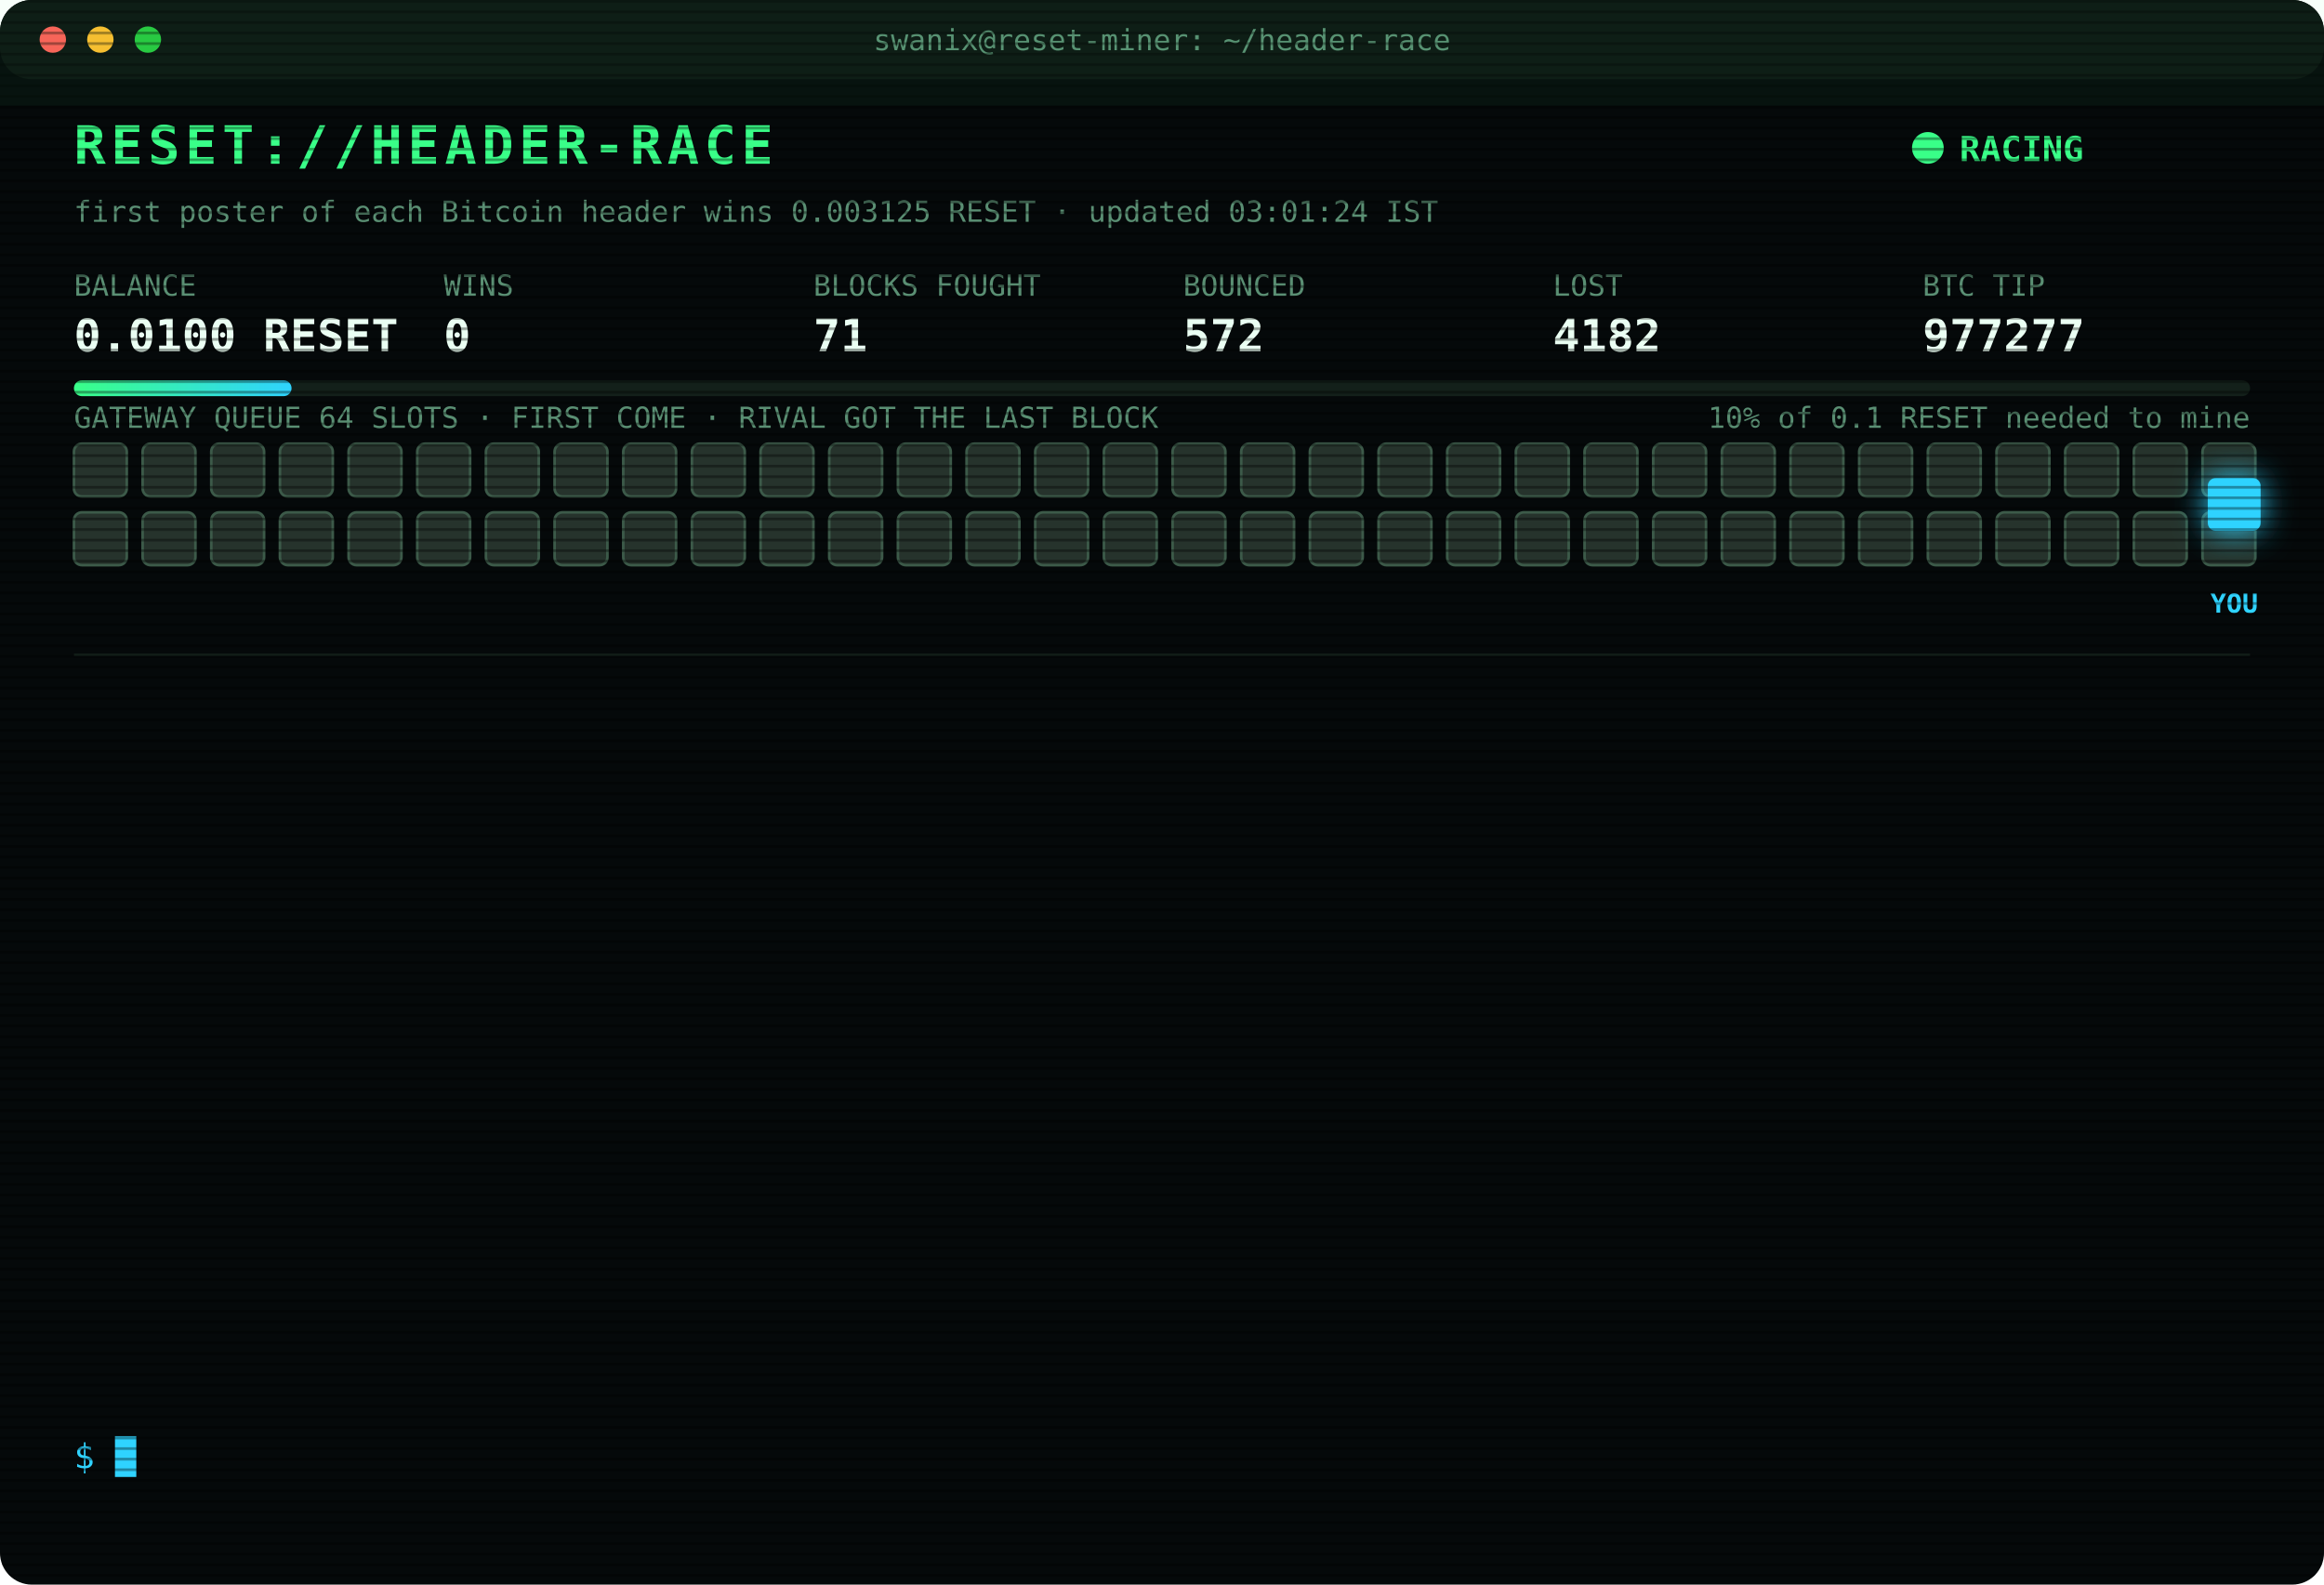
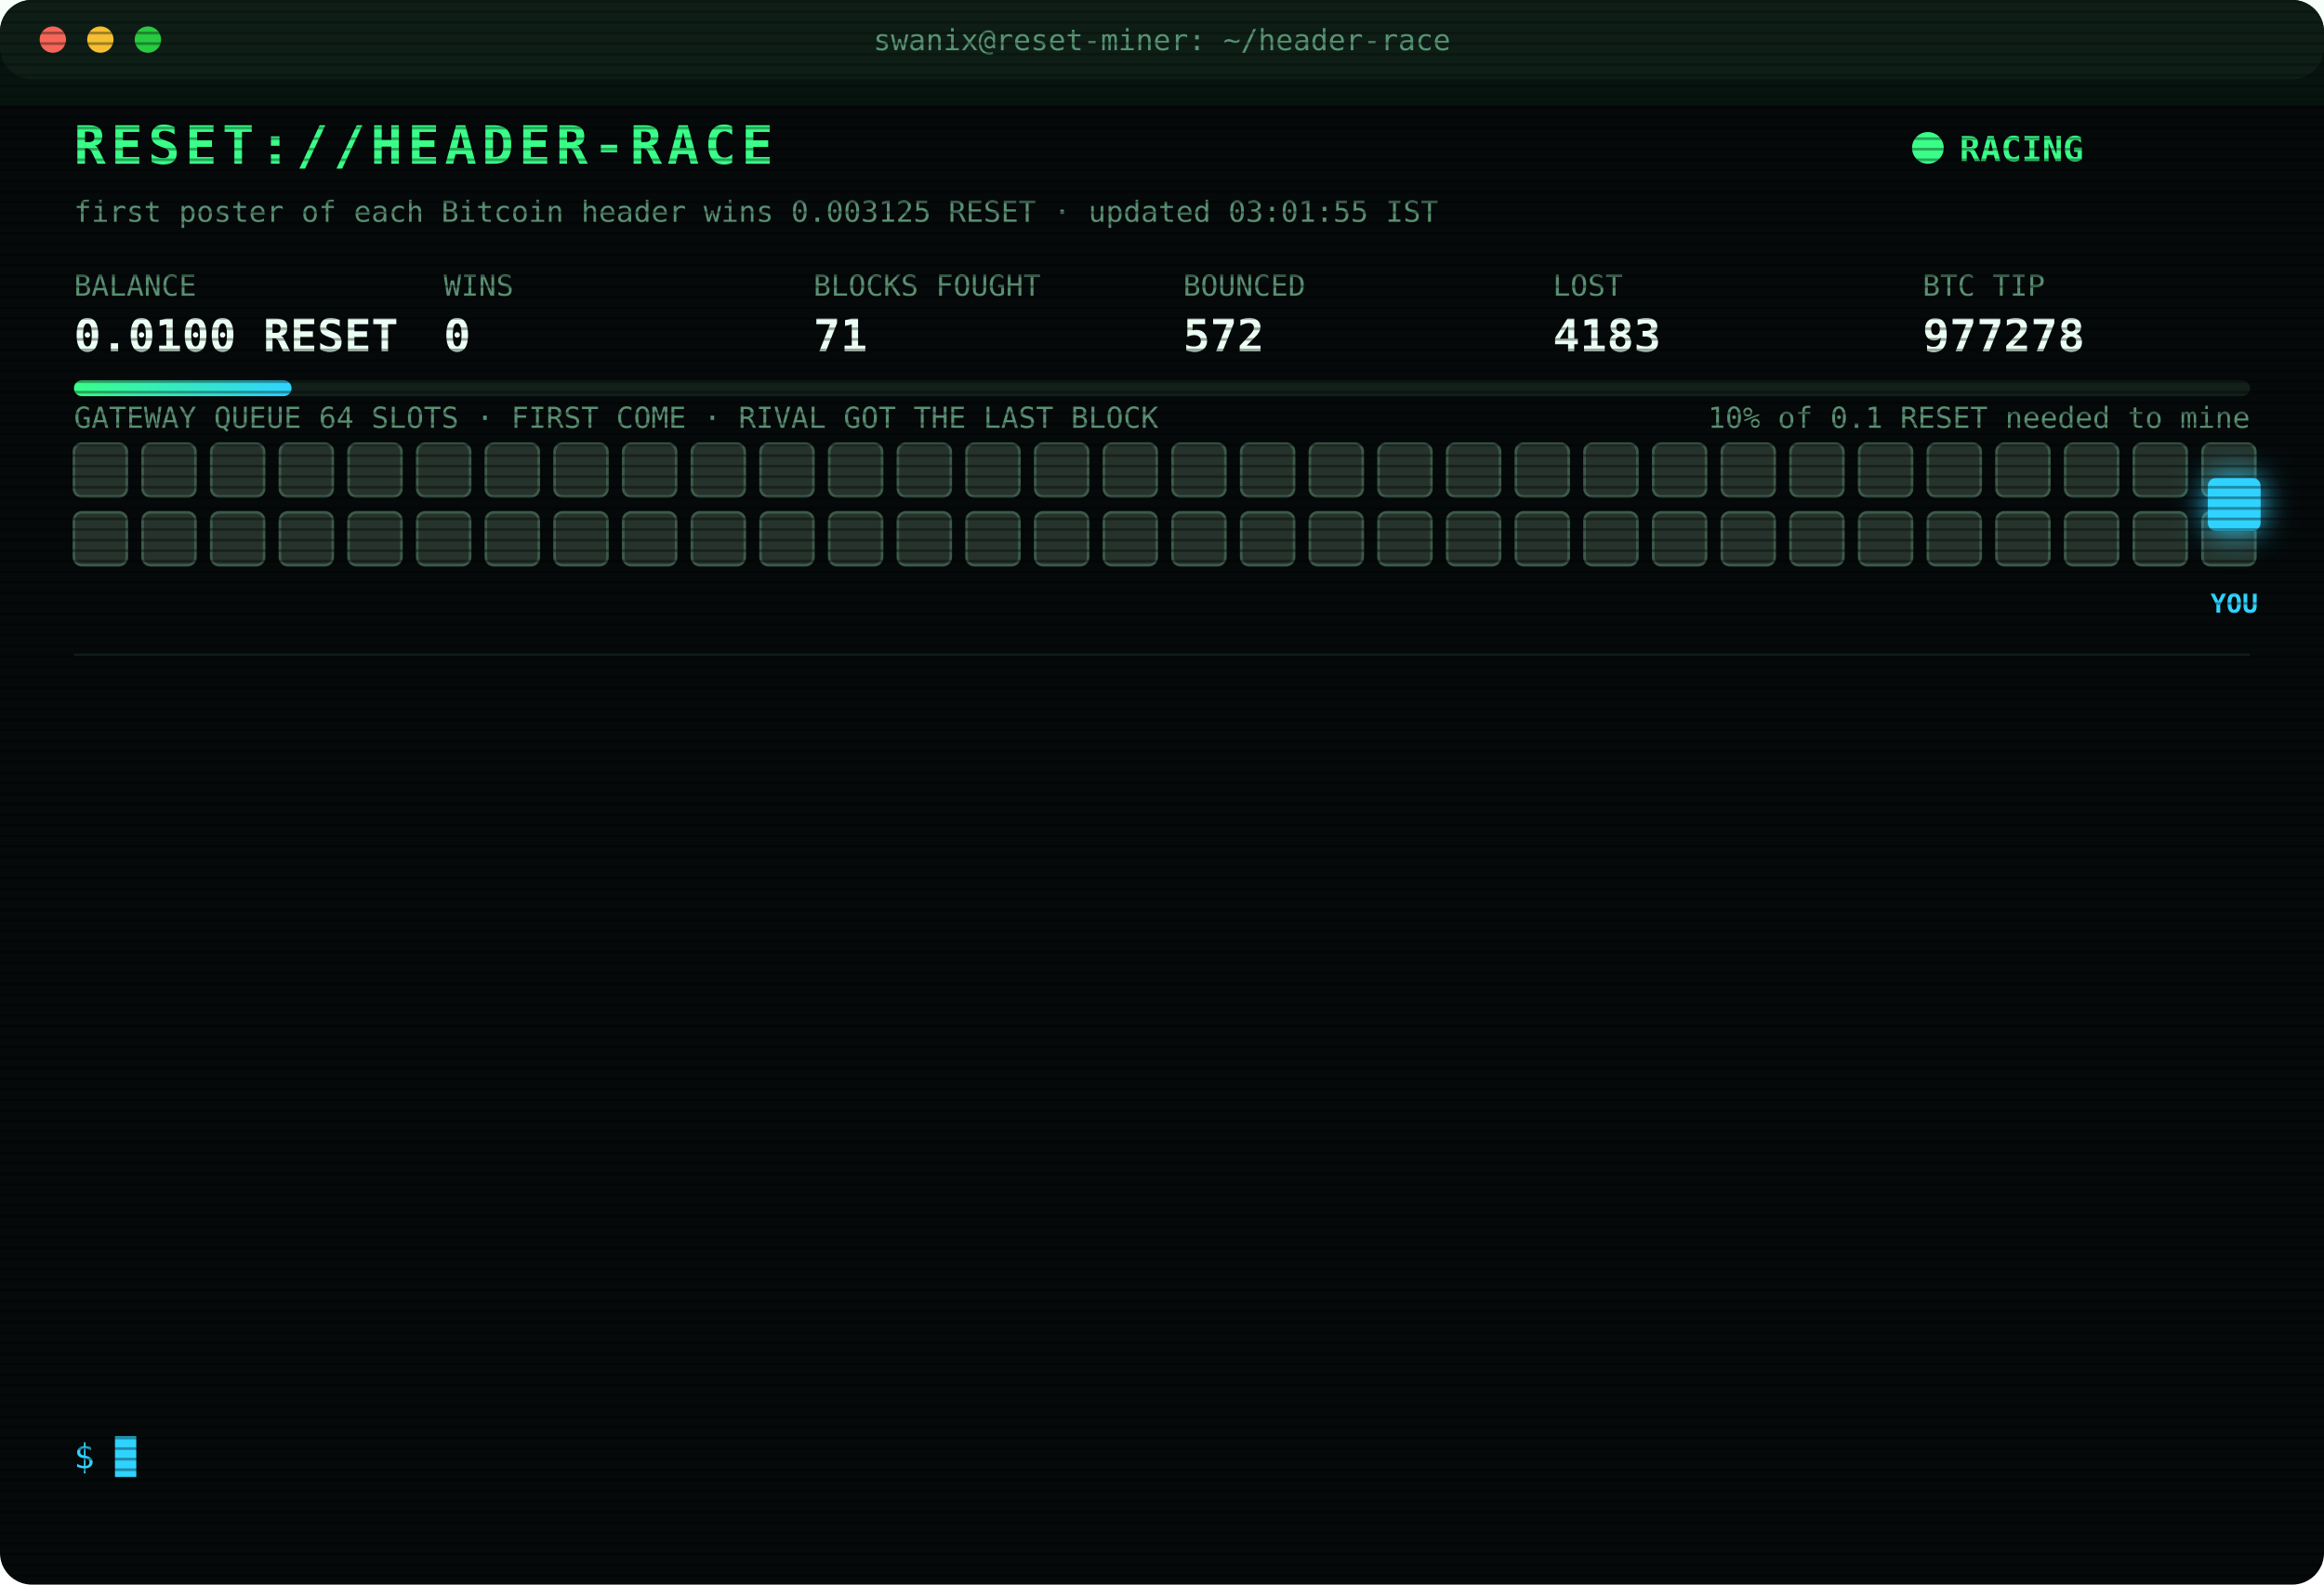
<svg xmlns="http://www.w3.org/2000/svg" width="880" height="600" viewBox="0 0 880 600" font-family="ui-monospace,SFMono-Regular,Menlo,Consolas,monospace">
  <style>
text{font-size:13px;fill:#7CFFB2}
.title{font-size:20px;font-weight:700;fill:#39FF88;letter-spacing:2px;animation:glitch 3s infinite steps(1)}
.sub{fill:#2fd3ff}.k{fill:#5a8f73;font-size:11px}.v{font-size:17px;font-weight:700;fill:#eafff3}
.ts{fill:#3f6b56}.boot{fill:#2fd3ff}.dim{fill:#5a8f73}.bad{fill:#ff4d6d}.warn{fill:#ffd23f}.mag{fill:#ff5cf0}.win{fill:#39FF88;font-weight:700}
.tag{font-size:10px;fill:#2fd3ff;font-weight:700}
.rival{fill:#26332c;stroke:#3c5a49;animation:jam 1.2s infinite alternate}
.idle{fill:#141c18;stroke:#22302a;animation:breathe 4s infinite}
.me{fill:#2fd3ff;filter:drop-shadow(0 0 6px #2fd3ff)}
.hover{animation:nudge 1.1s infinite ease-in-out}.bounce{animation:kick 1.4s infinite}
.ln{opacity:0;animation:in .4s forwards}
.cur{animation:blink 1s infinite steps(1)}
.scan{animation:scan 6s infinite linear}
.led{animation:blink 1.4s infinite}
@keyframes in{from{opacity:0;transform:translateX(-6px)}to{opacity:1;transform:none}}
@keyframes blink{50%{opacity:0}}
@keyframes jam{to{fill:#33463b}}
@keyframes breathe{50%{opacity:.4}}
@keyframes nudge{50%{transform:translateX(-10px)}}
@keyframes kick{0%,100%{transform:none}30%{transform:translateX(-14px)}55%{transform:translateX(10px) translateY(-6px)}}
@keyframes glitch{0%,92%{transform:none}93%{transform:translateX(2px);fill:#ff4d6d}95%{transform:translateX(-2px);fill:#2fd3ff}97%{transform:none}}
@keyframes scan{from{transform:translateY(-40px)}to{transform:translateY(600px)}}
</style>
  <defs>
    <pattern id="sl" width="4" height="4" patternUnits="userSpaceOnUse">
      <rect width="4" height="1" fill="#000" opacity=".35" />
    </pattern>
    <linearGradient id="bar">
      <stop offset="0" stop-color="#39FF88" />
      <stop offset="1" stop-color="#2fd3ff" />
    </linearGradient>
  </defs>
  <rect width="880" height="600" rx="12" fill="#05090a" />
  <rect width="880" height="30" rx="12" fill="#0d1512" />
  <circle cx="20" cy="15" r="5" fill="#ff5f57" />
  <circle cx="38" cy="15" r="5" fill="#febc2e" />
  <circle cx="56" cy="15" r="5" fill="#28c840" />
  <text x="440" y="19" text-anchor="middle" class="k">swanix@reset-miner: ~/header-race</text>
  <text x="28" y="62" class="title">RESET://HEADER-RACE</text>
  <circle class="led" cx="730" cy="56" r="6" fill="#39FF88" />
  <text x="742" y="61" class="win">RACING</text>
-   <text x="28" y="84" class="k">first poster of each Bitcoin header wins 0.003125 RESET · updated 03:01:24 IST</text>
+   <text x="28" y="84" class="k">first poster of each Bitcoin header wins 0.003125 RESET · updated 03:01:55 IST</text>
  <text x="28" y="112" class="k">BALANCE</text>
  <text x="28" y="133" class="v">0.0100 RESET</text>
  <text x="168" y="112" class="k">WINS</text>
  <text x="168" y="133" class="v">0</text>
  <text x="308" y="112" class="k">BLOCKS FOUGHT</text>
  <text x="308" y="133" class="v">71</text>
  <text x="448" y="112" class="k">BOUNCED</text>
  <text x="448" y="133" class="v">572</text>
  <text x="588" y="112" class="k">LOST</text>
-   <text x="588" y="133" class="v">4182</text>
+   <text x="588" y="133" class="v">4183</text>
  <text x="728" y="112" class="k">BTC TIP</text>
-   <text x="728" y="133" class="v">977277</text>
+   <text x="728" y="133" class="v">977278</text>
  <rect x="28" y="144" width="824" height="6" rx="3" fill="#13201a" />
  <rect x="28" y="144" width="82.4" height="6" rx="3" fill="url(#bar)" />
  <text x="852" y="162" text-anchor="end" class="k">10% of 0.1 RESET needed to mine</text>
  <text x="28" y="162" class="k">GATEWAY QUEUE 64 SLOTS · FIRST COME · RIVAL GOT THE LAST BLOCK</text>
  <rect class="rival" x="28" y="168" width="20" height="20" rx="3" style="animation-delay:0.00s" />
  <rect class="rival" x="54" y="168" width="20" height="20" rx="3" style="animation-delay:0.05s" />
  <rect class="rival" x="80" y="168" width="20" height="20" rx="3" style="animation-delay:0.10s" />
  <rect class="rival" x="106" y="168" width="20" height="20" rx="3" style="animation-delay:0.15s" />
  <rect class="rival" x="132" y="168" width="20" height="20" rx="3" style="animation-delay:0.20s" />
  <rect class="rival" x="158" y="168" width="20" height="20" rx="3" style="animation-delay:0.25s" />
  <rect class="rival" x="184" y="168" width="20" height="20" rx="3" style="animation-delay:0.30s" />
  <rect class="rival" x="210" y="168" width="20" height="20" rx="3" style="animation-delay:0.35s" />
  <rect class="rival" x="236" y="168" width="20" height="20" rx="3" style="animation-delay:0.40s" />
  <rect class="rival" x="262" y="168" width="20" height="20" rx="3" style="animation-delay:0.45s" />
  <rect class="rival" x="288" y="168" width="20" height="20" rx="3" style="animation-delay:0.50s" />
  <rect class="rival" x="314" y="168" width="20" height="20" rx="3" style="animation-delay:0.55s" />
  <rect class="rival" x="340" y="168" width="20" height="20" rx="3" style="animation-delay:0.60s" />
  <rect class="rival" x="366" y="168" width="20" height="20" rx="3" style="animation-delay:0.65s" />
  <rect class="rival" x="392" y="168" width="20" height="20" rx="3" style="animation-delay:0.70s" />
  <rect class="rival" x="418" y="168" width="20" height="20" rx="3" style="animation-delay:0.75s" />
  <rect class="rival" x="444" y="168" width="20" height="20" rx="3" style="animation-delay:0.80s" />
  <rect class="rival" x="470" y="168" width="20" height="20" rx="3" style="animation-delay:0.85s" />
  <rect class="rival" x="496" y="168" width="20" height="20" rx="3" style="animation-delay:0.90s" />
  <rect class="rival" x="522" y="168" width="20" height="20" rx="3" style="animation-delay:0.95s" />
  <rect class="rival" x="548" y="168" width="20" height="20" rx="3" style="animation-delay:1.00s" />
  <rect class="rival" x="574" y="168" width="20" height="20" rx="3" style="animation-delay:1.05s" />
  <rect class="rival" x="600" y="168" width="20" height="20" rx="3" style="animation-delay:1.10s" />
  <rect class="rival" x="626" y="168" width="20" height="20" rx="3" style="animation-delay:1.15s" />
  <rect class="rival" x="652" y="168" width="20" height="20" rx="3" style="animation-delay:1.20s" />
  <rect class="rival" x="678" y="168" width="20" height="20" rx="3" style="animation-delay:1.25s" />
  <rect class="rival" x="704" y="168" width="20" height="20" rx="3" style="animation-delay:1.30s" />
  <rect class="rival" x="730" y="168" width="20" height="20" rx="3" style="animation-delay:1.35s" />
  <rect class="rival" x="756" y="168" width="20" height="20" rx="3" style="animation-delay:1.40s" />
  <rect class="rival" x="782" y="168" width="20" height="20" rx="3" style="animation-delay:1.45s" />
  <rect class="rival" x="808" y="168" width="20" height="20" rx="3" style="animation-delay:1.50s" />
  <rect class="rival" x="834" y="168" width="20" height="20" rx="3" style="animation-delay:1.55s" />
  <rect class="rival" x="28" y="194" width="20" height="20" rx="3" style="animation-delay:1.60s" />
  <rect class="rival" x="54" y="194" width="20" height="20" rx="3" style="animation-delay:1.65s" />
  <rect class="rival" x="80" y="194" width="20" height="20" rx="3" style="animation-delay:1.70s" />
  <rect class="rival" x="106" y="194" width="20" height="20" rx="3" style="animation-delay:1.75s" />
  <rect class="rival" x="132" y="194" width="20" height="20" rx="3" style="animation-delay:1.80s" />
  <rect class="rival" x="158" y="194" width="20" height="20" rx="3" style="animation-delay:1.85s" />
  <rect class="rival" x="184" y="194" width="20" height="20" rx="3" style="animation-delay:1.90s" />
  <rect class="rival" x="210" y="194" width="20" height="20" rx="3" style="animation-delay:1.95s" />
  <rect class="rival" x="236" y="194" width="20" height="20" rx="3" style="animation-delay:2.00s" />
  <rect class="rival" x="262" y="194" width="20" height="20" rx="3" style="animation-delay:2.05s" />
  <rect class="rival" x="288" y="194" width="20" height="20" rx="3" style="animation-delay:2.10s" />
  <rect class="rival" x="314" y="194" width="20" height="20" rx="3" style="animation-delay:2.15s" />
  <rect class="rival" x="340" y="194" width="20" height="20" rx="3" style="animation-delay:2.20s" />
  <rect class="rival" x="366" y="194" width="20" height="20" rx="3" style="animation-delay:2.25s" />
  <rect class="rival" x="392" y="194" width="20" height="20" rx="3" style="animation-delay:2.30s" />
  <rect class="rival" x="418" y="194" width="20" height="20" rx="3" style="animation-delay:2.35s" />
  <rect class="rival" x="444" y="194" width="20" height="20" rx="3" style="animation-delay:2.40s" />
  <rect class="rival" x="470" y="194" width="20" height="20" rx="3" style="animation-delay:2.45s" />
  <rect class="rival" x="496" y="194" width="20" height="20" rx="3" style="animation-delay:2.50s" />
  <rect class="rival" x="522" y="194" width="20" height="20" rx="3" style="animation-delay:2.55s" />
  <rect class="rival" x="548" y="194" width="20" height="20" rx="3" style="animation-delay:2.60s" />
  <rect class="rival" x="574" y="194" width="20" height="20" rx="3" style="animation-delay:2.65s" />
  <rect class="rival" x="600" y="194" width="20" height="20" rx="3" style="animation-delay:2.70s" />
  <rect class="rival" x="626" y="194" width="20" height="20" rx="3" style="animation-delay:2.75s" />
  <rect class="rival" x="652" y="194" width="20" height="20" rx="3" style="animation-delay:2.80s" />
  <rect class="rival" x="678" y="194" width="20" height="20" rx="3" style="animation-delay:2.85s" />
  <rect class="rival" x="704" y="194" width="20" height="20" rx="3" style="animation-delay:2.90s" />
  <rect class="rival" x="730" y="194" width="20" height="20" rx="3" style="animation-delay:2.95s" />
  <rect class="rival" x="756" y="194" width="20" height="20" rx="3" style="animation-delay:3.00s" />
  <rect class="rival" x="782" y="194" width="20" height="20" rx="3" style="animation-delay:3.05s" />
  <rect class="rival" x="808" y="194" width="20" height="20" rx="3" style="animation-delay:3.10s" />
  <rect class="rival" x="834" y="194" width="20" height="20" rx="3" style="animation-delay:3.15s" />
  <g class="hover">
    <rect class="me" x="836" y="181" width="20" height="20" rx="3" />
    <text class="tag" x="846" y="232" text-anchor="middle">YOU</text>
  </g>
  <line x1="28" x2="852" y1="248" y2="248" stroke="#13201a" />
  <g class="ln" style="animation-delay:0.40s">
-     <text x="28" y="270" class="ts">01:49:58</text>
-     <text x="104" y="270" class="bad">[LOST] #977266 taken by a rival miner</text>
+     <text x="28" y="270" class="ts">01:52:33</text>
+     <text x="104" y="270" class="bad">[LOST] #977267 taken by a rival miner</text>
  </g>
  <g class="ln" style="animation-delay:0.65s">
-     <text x="28" y="292" class="ts">01:52:33</text>
-     <text x="104" y="292" class="bad">[LOST] #977267 taken by a rival miner</text>
+     <text x="28" y="292" class="ts">01:55:08</text>
+     <text x="104" y="292" class="bad">[LOST] #977268 taken by a rival miner</text>
  </g>
  <g class="ln" style="animation-delay:0.90s">
-     <text x="28" y="314" class="ts">01:55:08</text>
-     <text x="104" y="314" class="bad">[LOST] #977268 taken by a rival miner</text>
+     <text x="28" y="314" class="ts">01:56:03</text>
+     <text x="104" y="314" class="bad">[LOST] #977269 taken by a rival miner</text>
  </g>
  <g class="ln" style="animation-delay:1.15s">
-     <text x="28" y="336" class="ts">01:56:03</text>
-     <text x="104" y="336" class="bad">[LOST] #977269 taken by a rival miner</text>
+     <text x="28" y="336" class="ts">02:07:27</text>
+     <text x="104" y="336" class="bad">[LOST] #977270 taken by a rival miner</text>
  </g>
  <g class="ln" style="animation-delay:1.40s">
-     <text x="28" y="358" class="ts">02:07:27</text>
-     <text x="104" y="358" class="bad">[LOST] #977270 taken by a rival miner</text>
+     <text x="28" y="358" class="ts">02:18:30</text>
+     <text x="104" y="358" class="bad">[LOST] #977271 taken by a rival miner</text>
  </g>
  <g class="ln" style="animation-delay:1.65s">
-     <text x="28" y="380" class="ts">02:18:30</text>
-     <text x="104" y="380" class="bad">[LOST] #977271 taken by a rival miner</text>
+     <text x="28" y="380" class="ts">02:26:22</text>
+     <text x="104" y="380" class="bad">[LOST] #977272 taken by a rival miner</text>
  </g>
  <g class="ln" style="animation-delay:1.90s">
-     <text x="28" y="402" class="ts">02:26:22</text>
-     <text x="104" y="402" class="bad">[LOST] #977272 taken by a rival miner</text>
+     <text x="28" y="402" class="ts">02:29:50</text>
+     <text x="104" y="402" class="bad">[GATEWAY DOWN] no response · 757ms</text>
  </g>
  <g class="ln" style="animation-delay:2.15s">
-     <text x="28" y="424" class="ts">02:29:50</text>
-     <text x="104" y="424" class="bad">[GATEWAY DOWN] no response · 757ms</text>
+     <text x="28" y="424" class="ts">02:29:55</text>
+     <text x="104" y="424" class="bad">[LOST] #977273 taken by a rival miner</text>
  </g>
  <g class="ln" style="animation-delay:2.40s">
-     <text x="28" y="446" class="ts">02:29:55</text>
-     <text x="104" y="446" class="bad">[LOST] #977273 taken by a rival miner</text>
+     <text x="28" y="446" class="ts">02:36:51</text>
+     <text x="104" y="446" class="bad">[LOST] #977274 taken by a rival miner</text>
  </g>
  <g class="ln" style="animation-delay:2.65s">
-     <text x="28" y="468" class="ts">02:36:51</text>
-     <text x="104" y="468" class="bad">[LOST] #977274 taken by a rival miner</text>
+     <text x="28" y="468" class="ts">02:50:48</text>
+     <text x="104" y="468" class="bad">[LOST] #977275 taken by a rival miner</text>
  </g>
  <g class="ln" style="animation-delay:2.90s">
-     <text x="28" y="490" class="ts">02:50:48</text>
-     <text x="104" y="490" class="bad">[LOST] #977275 taken by a rival miner</text>
+     <text x="28" y="490" class="ts">03:00:13</text>
+     <text x="104" y="490" class="bad">[LOST] #977276 taken by a rival miner</text>
  </g>
  <g class="ln" style="animation-delay:3.15s">
-     <text x="28" y="512" class="ts">03:00:13</text>
-     <text x="104" y="512" class="bad">[LOST] #977276 taken by a rival miner</text>
+     <text x="28" y="512" class="ts">03:01:24</text>
+     <text x="104" y="512" class="bad">[LOST] #977277 taken by a rival miner</text>
  </g>
  <g class="ln" style="animation-delay:3.40s">
-     <text x="28" y="534" class="ts">03:01:24</text>
-     <text x="104" y="534" class="bad">[LOST] #977277 taken by a rival miner</text>
+     <text x="28" y="534" class="ts">03:01:55</text>
+     <text x="104" y="534" class="bad">[LOST] #977278 taken by a rival miner</text>
  </g>
  <text x="28" y="556" class="sub">$ <tspan class="cur">█</tspan>
  </text>
  <rect width="880" height="600" rx="12" fill="url(#sl)" pointer-events="none" />
  <rect class="scan" width="880" height="40" fill="#39FF88" opacity=".04" />
</svg>
